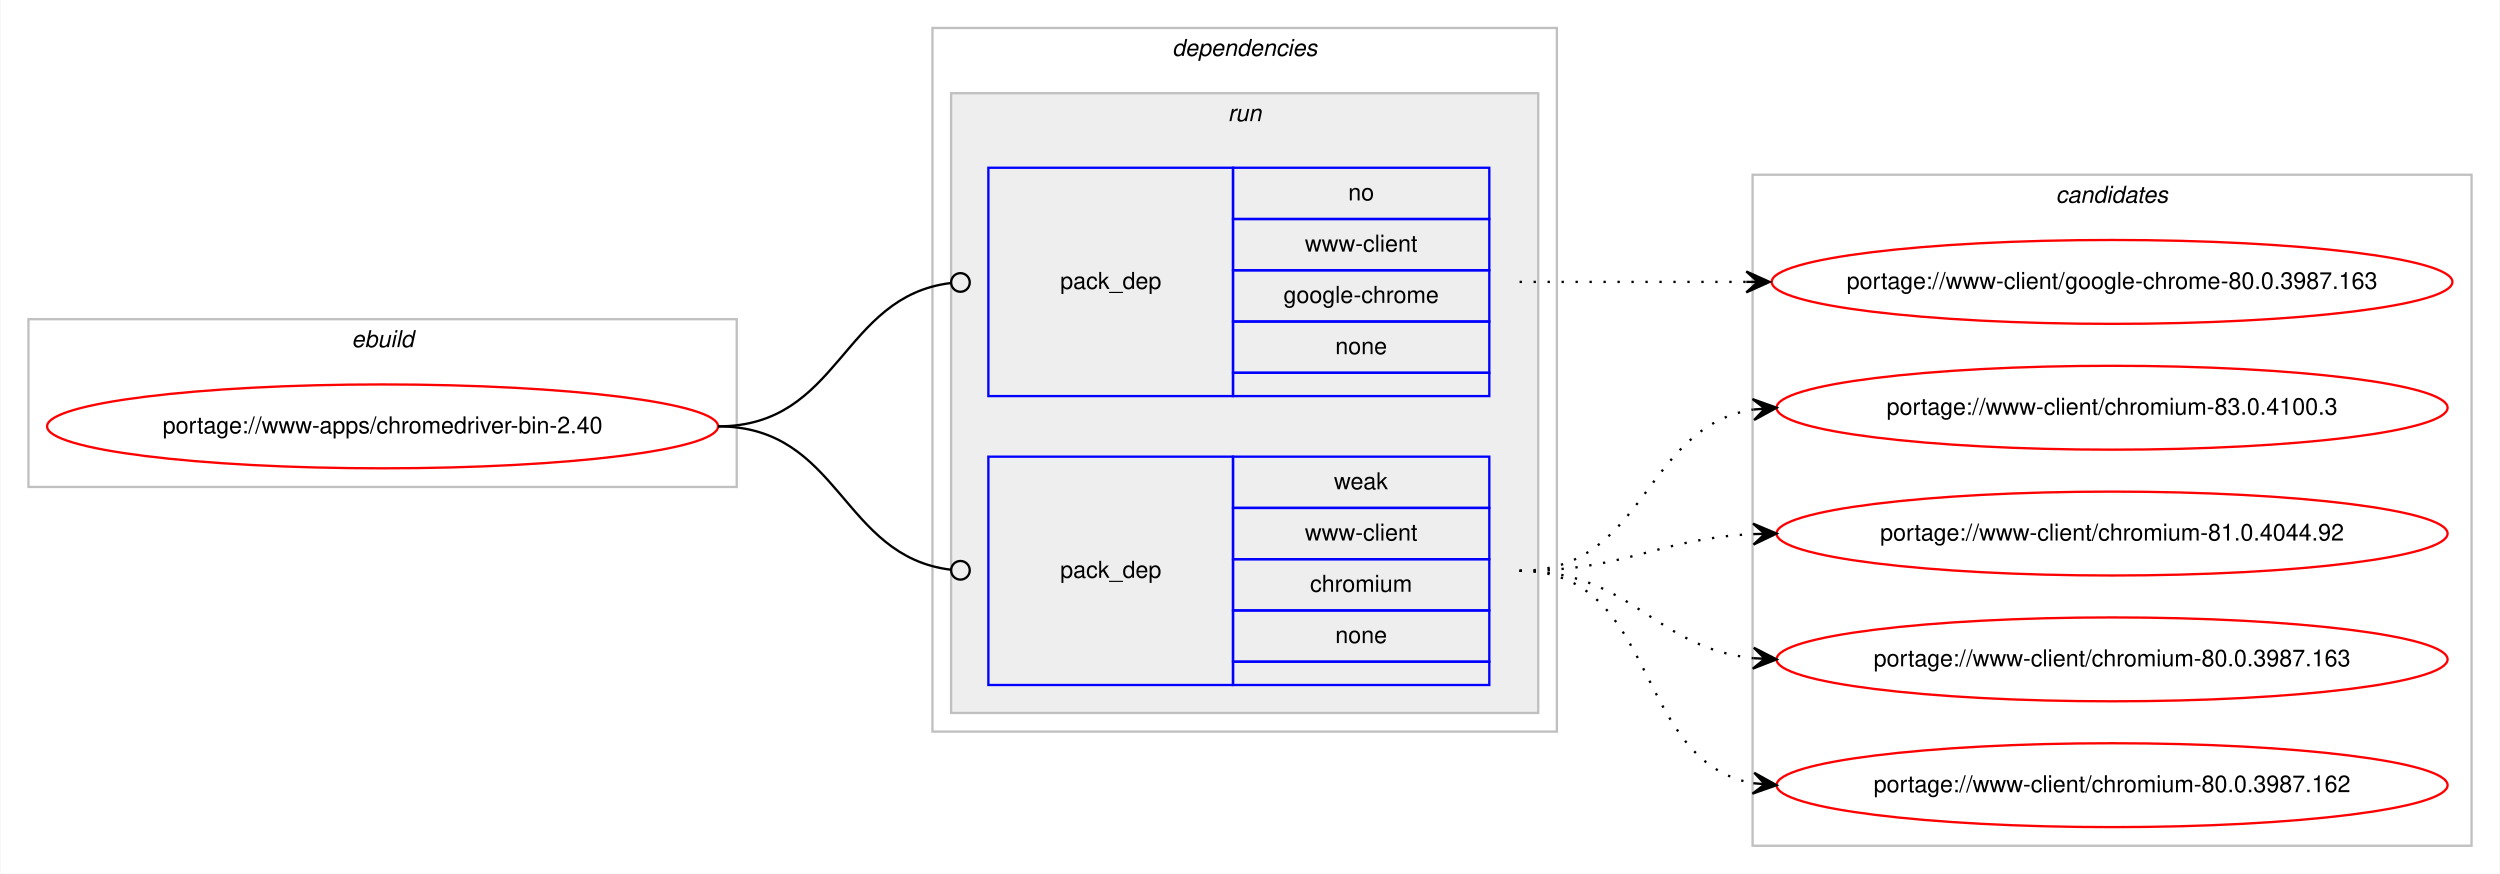
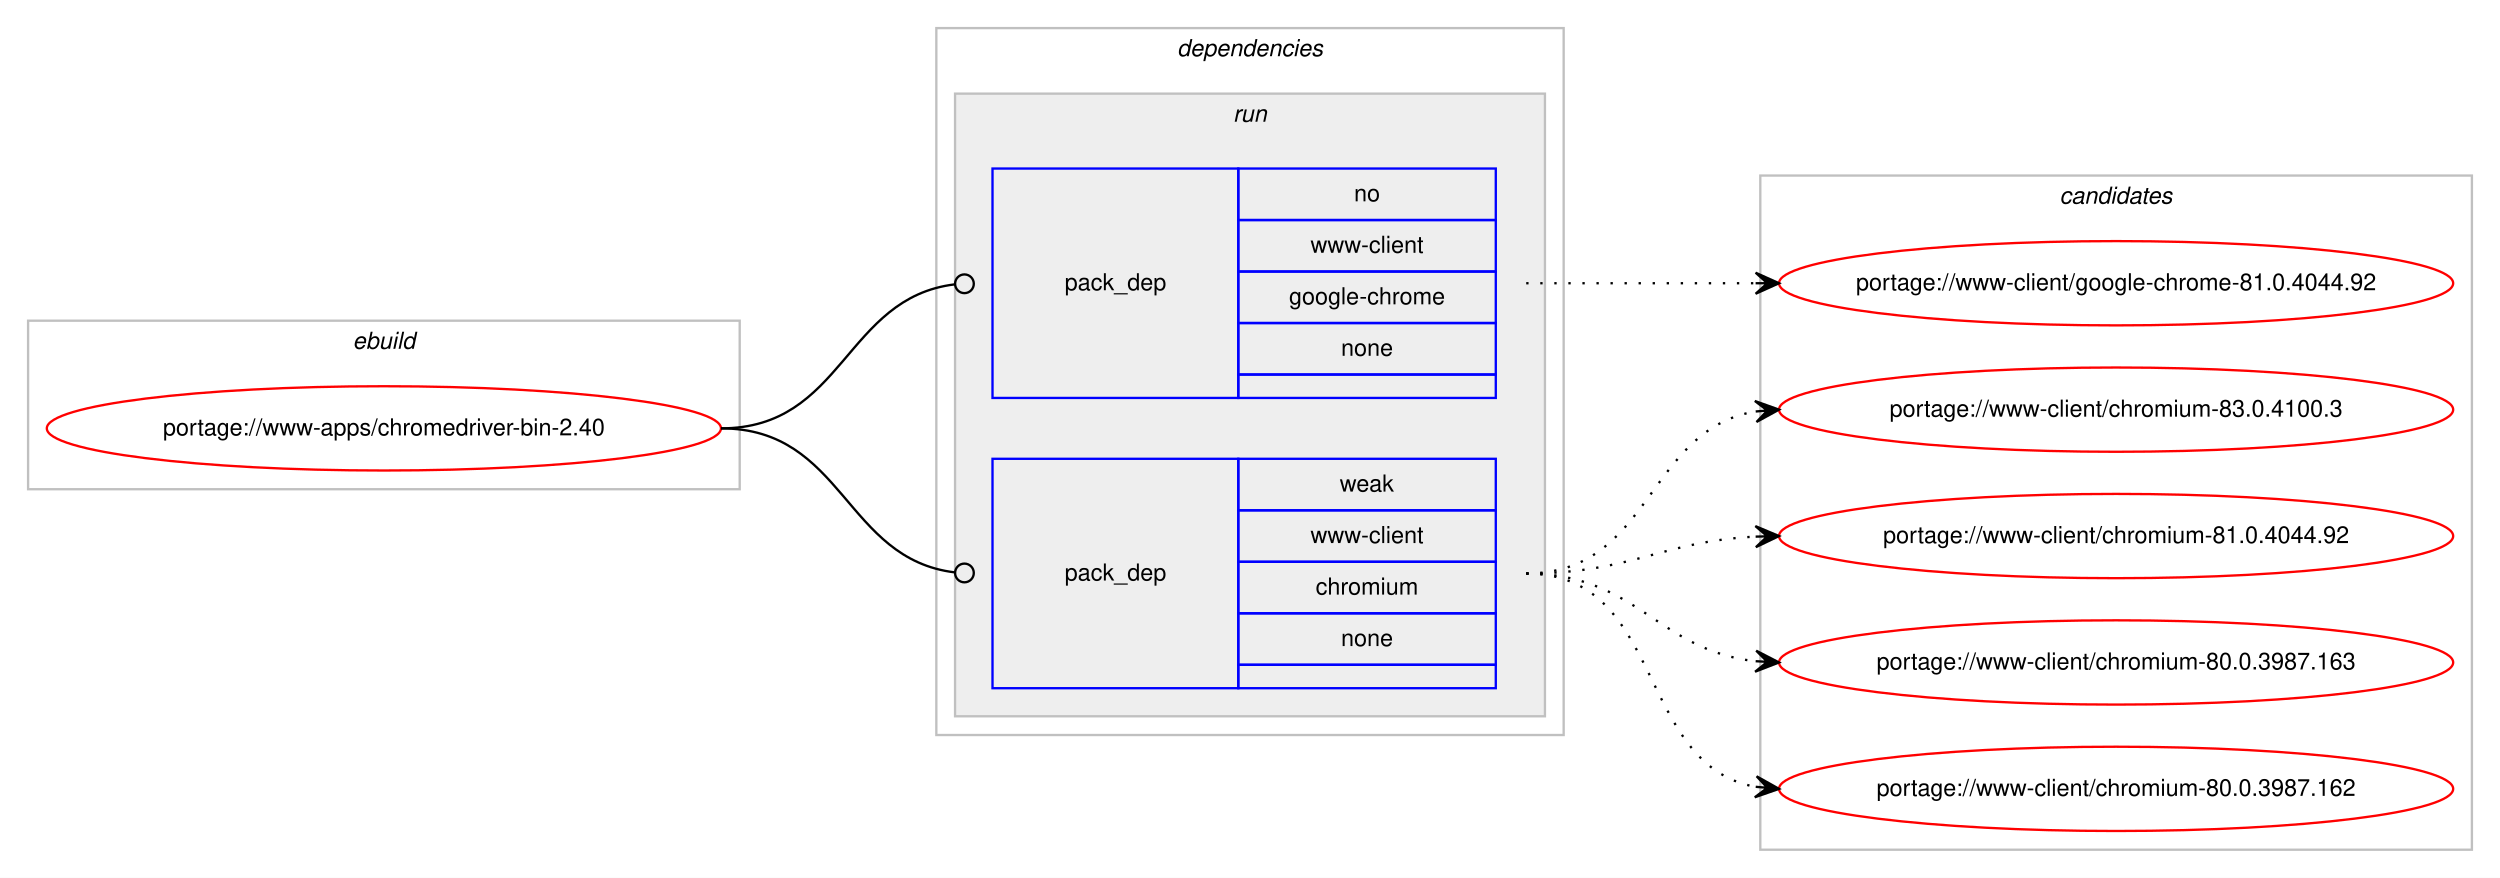
- <svg xmlns="http://www.w3.org/2000/svg" xmlns:xlink="http://www.w3.org/1999/xlink" width="1073pt" height="375pt" viewBox="0.00 0.00 1072.58 375.00">
+ <svg xmlns="http://www.w3.org/2000/svg" xmlns:xlink="http://www.w3.org/1999/xlink" width="1068pt" height="375pt" viewBox="0.00 0.00 1068.00 375.00">
  <g id="graph0" class="graph" transform="scale(1 1) rotate(0) translate(4 371)">
-     <polygon fill="#ffffff" stroke="transparent" points="-4,4 -4,-371 1068.58,-371 1068.58,4 -4,4" />
+     <polygon fill="#ffffff" stroke="transparent" points="-4,4 -4,-371 1064,-371 1064,4 -4,4" />
    <g id="clust1" class="cluster">
      <polygon fill="none" stroke="#c0c0c0" points="8,-162 8,-234 312,-234 312,-162 8,-162" />
      <text text-anchor="start" x="146.663" y="-222" font-family="Helvetica,sans-Serif" font-style="italic" font-size="10.00" fill="#000000">ebuild</text>
    </g>
    <g id="clust2" class="cluster">
      <polygon fill="none" stroke="#c0c0c0" points="396,-57 396,-359 664,-359 664,-57 396,-57" />
      <text text-anchor="start" x="498.875" y="-347" font-family="Helvetica,sans-Serif" font-style="italic" font-size="10.00" fill="#000000">dependencies</text>
    </g>
    <g id="clust5" class="cluster">
      <polygon fill="#eeeeee" stroke="#c0c0c0" points="404,-65 404,-331 656,-331 656,-65 404,-65" />
      <text text-anchor="start" x="522.777" y="-319" font-family="Helvetica,sans-Serif" font-style="italic" font-size="10.00" fill="#000000">run</text>
    </g>
    <g id="clust8" class="cluster">
-       <polygon fill="none" stroke="#c0c0c0" points="748,-8 748,-296 1056.58,-296 1056.58,-8 748,-8" />
-       <text text-anchor="start" x="878.114" y="-284" font-family="Helvetica,sans-Serif" font-style="italic" font-size="10.00" fill="#000000">candidates</text>
+       <polygon fill="none" stroke="#c0c0c0" points="748,-8 748,-296 1052,-296 1052,-8 748,-8" />
+       <text text-anchor="start" x="875.824" y="-284" font-family="Helvetica,sans-Serif" font-style="italic" font-size="10.00" fill="#000000">candidates</text>
    </g>
    <g id="node1" class="node">
      <g id="a_node1">
        <a xlink:href="../www-apps/chromedriver-bin-2.40.svg" xlink:title="portage://www-apps/chromedriver-bin-2.40">
          <ellipse fill="none" stroke="#ff0000" cx="160" cy="-188" rx="144" ry="18" />
          <text text-anchor="middle" x="160" y="-185" font-family="Helvetica,sans-Serif" font-size="10.00" fill="#000000">portage://www-apps/chromedriver-bin-2.40</text>
        </a>
      </g>
    </g>
    <g id="node2" class="node">
      <polygon fill="none" stroke="#0000ff" points="420,-201 420,-299 525,-299 525,-201 420,-201" />
      <text text-anchor="start" x="450.823" y="-247" font-family="Helvetica,sans-Serif" font-size="10.00" fill="#000000">pack_dep</text>
      <polygon fill="none" stroke="#0000ff" points="525,-277 525,-299 635,-299 635,-277 525,-277" />
      <text text-anchor="start" x="574.441" y="-285" font-family="Helvetica,sans-Serif" font-size="10.00" fill="#000000">no</text>
      <polygon fill="none" stroke="#0000ff" points="525,-255 525,-277 635,-277 635,-255 525,-255" />
      <text text-anchor="start" x="555.84" y="-263" font-family="Helvetica,sans-Serif" font-size="10.00" fill="#000000">www-client</text>
      <polygon fill="none" stroke="#0000ff" points="525,-233 525,-255 635,-255 635,-233 525,-233" />
      <text text-anchor="start" x="546.661" y="-241" font-family="Helvetica,sans-Serif" font-size="10.00" fill="#000000">google-chrome</text>
      <polygon fill="none" stroke="#0000ff" points="525,-211 525,-233 635,-233 635,-211 525,-211" />
      <text text-anchor="start" x="568.882" y="-219" font-family="Helvetica,sans-Serif" font-size="10.00" fill="#000000">none</text>
      <polygon fill="none" stroke="#0000ff" points="525,-201 525,-211 635,-211 635,-201 525,-201" />
    </g>
    <g id="edge1" class="edge">
      <path fill="none" stroke="#000000" d="M304,-188C356.537,-188 356.777,-243.863 404.002,-249.537" />
      <ellipse fill="none" stroke="#000000" cx="408.007" cy="-249.769" rx="4" ry="4" />
    </g>
    <g id="node3" class="node">
      <polygon fill="none" stroke="#0000ff" points="420,-77 420,-175 525,-175 525,-77 420,-77" />
      <text text-anchor="start" x="450.823" y="-123" font-family="Helvetica,sans-Serif" font-size="10.00" fill="#000000">pack_dep</text>
      <polygon fill="none" stroke="#0000ff" points="525,-153 525,-175 635,-175 635,-153 525,-153" />
      <text text-anchor="start" x="568.332" y="-161" font-family="Helvetica,sans-Serif" font-size="10.00" fill="#000000">weak</text>
      <polygon fill="none" stroke="#0000ff" points="525,-131 525,-153 635,-153 635,-131 525,-131" />
      <text text-anchor="start" x="555.84" y="-139" font-family="Helvetica,sans-Serif" font-size="10.00" fill="#000000">www-client</text>
      <polygon fill="none" stroke="#0000ff" points="525,-109 525,-131 635,-131 635,-109 525,-109" />
      <text text-anchor="start" x="558.058" y="-117" font-family="Helvetica,sans-Serif" font-size="10.00" fill="#000000">chromium</text>
      <polygon fill="none" stroke="#0000ff" points="525,-87 525,-109 635,-109 635,-87 525,-87" />
      <text text-anchor="start" x="568.882" y="-95" font-family="Helvetica,sans-Serif" font-size="10.00" fill="#000000">none</text>
      <polygon fill="none" stroke="#0000ff" points="525,-77 525,-87 635,-87 635,-77 525,-77" />
    </g>
    <g id="edge2" class="edge">
      <path fill="none" stroke="#000000" d="M304,-188C356.537,-188 356.777,-132.137 404.002,-126.463" />
      <ellipse fill="none" stroke="#000000" cx="408.007" cy="-126.231" rx="4" ry="4" />
    </g>
    <g id="node4" class="node">
      <g id="a_node4">
-         <a xlink:href="../www-client/google-chrome-80.0.3987.163.svg" xlink:title="portage://www-client/google-chrome-80.0.3987.163">
-           <ellipse fill="none" stroke="#ff0000" cx="902.29" cy="-250" rx="146.08" ry="18" />
-           <text text-anchor="middle" x="902.29" y="-247" font-family="Helvetica,sans-Serif" font-size="10.00" fill="#000000">portage://www-client/google-chrome-80.0.3987.163</text>
+         <a xlink:href="../www-client/google-chrome-81.0.4044.92.svg" xlink:title="portage://www-client/google-chrome-81.0.4044.92">
+           <ellipse fill="none" stroke="#ff0000" cx="900" cy="-250" rx="144" ry="18" />
+           <text text-anchor="middle" x="900" y="-247" font-family="Helvetica,sans-Serif" font-size="10.00" fill="#000000">portage://www-client/google-chrome-81.0.4044.92</text>
        </a>
      </g>
    </g>
    <g id="edge3" class="edge">
-       <path fill="none" stroke="#000000" stroke-dasharray="1,5" d="M648,-250C692.145,-250 705.639,-250 745.234,-250" />
-       <polygon fill="#000000" stroke="#000000" points="755.29,-250 745.29,-254.5 750.29,-250 745.29,-250 745.29,-250 745.29,-250 750.29,-250 745.29,-245.5 755.29,-250 755.29,-250" />
+       <path fill="none" stroke="#000000" stroke-dasharray="1,5" d="M648,-250C692.438,-250 706.02,-250 745.878,-250" />
+       <polygon fill="#000000" stroke="#000000" points="756,-250 746,-254.5 751,-250 746,-250 746,-250 746,-250 751,-250 746,-245.5 756,-250 756,-250" />
    </g>
    <g id="node5" class="node">
      <g id="a_node5">
        <a xlink:href="../www-client/chromium-83.0.4100.3.svg" xlink:title="portage://www-client/chromium-83.0.4100.3">
-           <ellipse fill="none" stroke="#ff0000" cx="902.29" cy="-196" rx="144" ry="18" />
-           <text text-anchor="middle" x="902.29" y="-193" font-family="Helvetica,sans-Serif" font-size="10.00" fill="#000000">portage://www-client/chromium-83.0.4100.3</text>
+           <ellipse fill="none" stroke="#ff0000" cx="900" cy="-196" rx="144" ry="18" />
+           <text text-anchor="middle" x="900" y="-193" font-family="Helvetica,sans-Serif" font-size="10.00" fill="#000000">portage://www-client/chromium-83.0.4100.3</text>
        </a>
      </g>
    </g>
    <g id="edge4" class="edge">
-       <path fill="none" stroke="#000000" stroke-dasharray="1,5" d="M648,-126C702.429,-126 700.711,-187.523 748.121,-195.214" />
-       <polygon fill="#000000" stroke="#000000" points="758.29,-196 747.973,-199.716 753.305,-195.614 748.32,-195.229 748.32,-195.229 748.32,-195.229 753.305,-195.614 748.667,-190.743 758.29,-196 758.29,-196" />
+       <path fill="none" stroke="#000000" stroke-dasharray="1,5" d="M648,-126C701.625,-126 699.351,-187.523 745.989,-195.214" />
+       <polygon fill="#000000" stroke="#000000" points="756,-196 745.678,-199.703 751.015,-195.608 746.031,-195.217 746.031,-195.217 746.031,-195.217 751.015,-195.608 746.383,-190.731 756,-196 756,-196" />
    </g>
    <g id="node6" class="node">
      <g id="a_node6">
        <a xlink:href="../www-client/chromium-81.0.4044.92.svg" xlink:title="portage://www-client/chromium-81.0.4044.92">
-           <ellipse fill="none" stroke="#ff0000" cx="902.29" cy="-142" rx="144" ry="18" />
-           <text text-anchor="middle" x="902.29" y="-139" font-family="Helvetica,sans-Serif" font-size="10.00" fill="#000000">portage://www-client/chromium-81.0.4044.92</text>
+           <ellipse fill="none" stroke="#ff0000" cx="900" cy="-142" rx="144" ry="18" />
+           <text text-anchor="middle" x="900" y="-139" font-family="Helvetica,sans-Serif" font-size="10.00" fill="#000000">portage://www-client/chromium-81.0.4044.92</text>
        </a>
      </g>
    </g>
    <g id="edge5" class="edge">
-       <path fill="none" stroke="#000000" stroke-dasharray="1,5" d="M648,-126C693.952,-126 706.936,-139.771 748.123,-141.761" />
-       <polygon fill="#000000" stroke="#000000" points="758.29,-142 748.187,-146.264 753.291,-141.883 748.293,-141.765 748.293,-141.765 748.293,-141.765 753.291,-141.883 748.398,-137.267 758.29,-142 758.29,-142" />
+       <path fill="none" stroke="#000000" stroke-dasharray="1,5" d="M648,-126C692.923,-126 705.643,-139.713 745.786,-141.749" />
+       <polygon fill="#000000" stroke="#000000" points="756,-142 745.892,-146.253 751.001,-141.877 746.003,-141.754 746.003,-141.754 746.003,-141.754 751.001,-141.877 746.114,-137.255 756,-142 756,-142" />
    </g>
    <g id="node7" class="node">
      <g id="a_node7">
        <a xlink:href="../www-client/chromium-80.0.3987.163.svg" xlink:title="portage://www-client/chromium-80.0.3987.163">
-           <ellipse fill="none" stroke="#ff0000" cx="902.29" cy="-88" rx="144" ry="18" />
-           <text text-anchor="middle" x="902.29" y="-85" font-family="Helvetica,sans-Serif" font-size="10.00" fill="#000000">portage://www-client/chromium-80.0.3987.163</text>
+           <ellipse fill="none" stroke="#ff0000" cx="900" cy="-88" rx="144" ry="18" />
+           <text text-anchor="middle" x="900" y="-85" font-family="Helvetica,sans-Serif" font-size="10.00" fill="#000000">portage://www-client/chromium-80.0.3987.163</text>
        </a>
      </g>
    </g>
    <g id="edge6" class="edge">
-       <path fill="none" stroke="#000000" stroke-dasharray="1,5" d="M648,-126C696.302,-126 705.331,-93.018 748.263,-88.508" />
-       <polygon fill="#000000" stroke="#000000" points="758.29,-88 748.531,-93.001 753.296,-88.253 748.303,-88.507 748.303,-88.507 748.303,-88.507 753.296,-88.253 748.075,-84.012 758.29,-88 758.29,-88" />
+       <path fill="none" stroke="#000000" stroke-dasharray="1,5" d="M648,-126C695.307,-126 704.019,-93.156 745.898,-88.537" />
+       <polygon fill="#000000" stroke="#000000" points="756,-88 746.253,-93.025 751.007,-88.266 746.014,-88.531 746.014,-88.531 746.014,-88.531 751.007,-88.266 745.775,-84.037 756,-88 756,-88" />
    </g>
    <g id="node8" class="node">
      <g id="a_node8">
        <a xlink:href="../www-client/chromium-80.0.3987.162.svg" xlink:title="portage://www-client/chromium-80.0.3987.162">
-           <ellipse fill="none" stroke="#ff0000" cx="902.29" cy="-34" rx="144" ry="18" />
-           <text text-anchor="middle" x="902.29" y="-31" font-family="Helvetica,sans-Serif" font-size="10.00" fill="#000000">portage://www-client/chromium-80.0.3987.162</text>
+           <ellipse fill="none" stroke="#ff0000" cx="900" cy="-34" rx="144" ry="18" />
+           <text text-anchor="middle" x="900" y="-31" font-family="Helvetica,sans-Serif" font-size="10.00" fill="#000000">portage://www-client/chromium-80.0.3987.162</text>
        </a>
      </g>
    </g>
    <g id="edge7" class="edge">
-       <path fill="none" stroke="#000000" stroke-dasharray="1,5" d="M648,-126C708.217,-126 696.165,-44.127 748.195,-34.852" />
-       <polygon fill="#000000" stroke="#000000" points="758.29,-34 748.704,-39.325 753.308,-34.421 748.325,-34.841 748.325,-34.841 748.325,-34.841 753.308,-34.421 747.947,-30.357 758.29,-34 758.29,-34" />
+       <path fill="none" stroke="#000000" stroke-dasharray="1,5" d="M648,-126C707.36,-126 694.789,-44.465 745.72,-34.911" />
+       <polygon fill="#000000" stroke="#000000" points="756,-34 746.436,-39.365 751.019,-34.441 746.039,-34.882 746.039,-34.882 746.039,-34.882 751.019,-34.441 745.642,-30.4 756,-34 756,-34" />
    </g>
  </g>
</svg>
